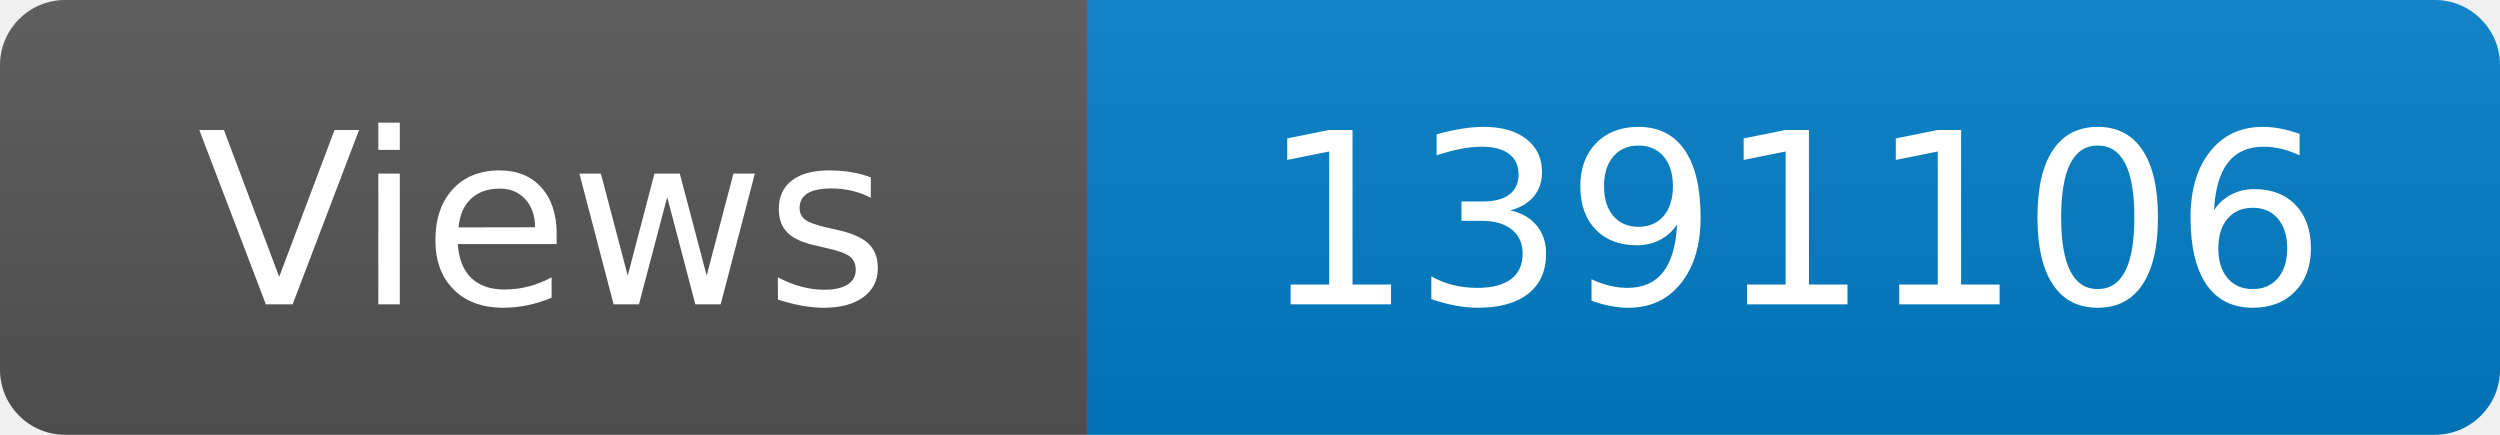
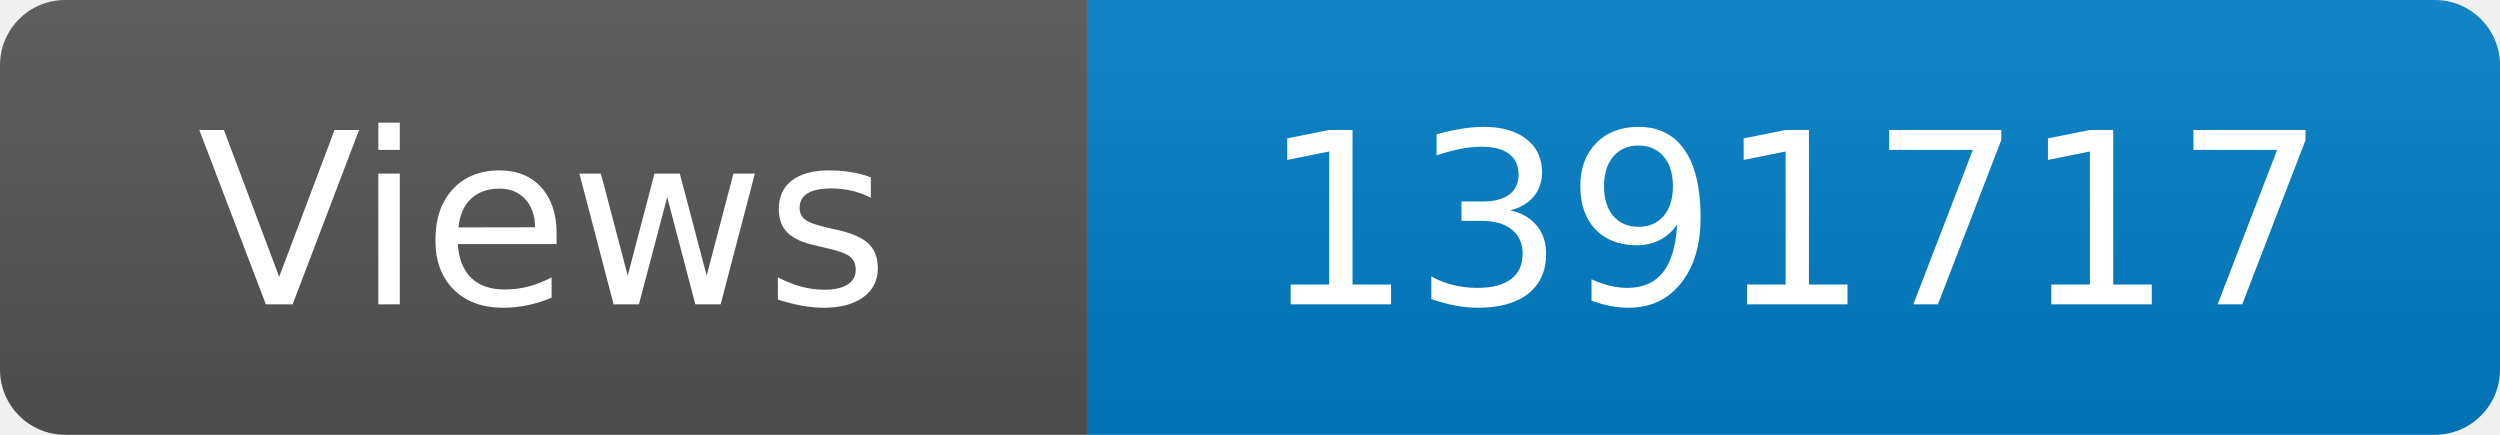
<svg xmlns="http://www.w3.org/2000/svg" width="115" height="20" role="img" aria-label="Maintained?: yes">
  <linearGradient id="s" x2="0" y2="100%">
    <stop offset="0" stop-color="#bbb" stop-opacity=".1" />
    <stop offset="1" stop-opacity=".1" />
  </linearGradient>
  <clipPath id="r">
    <rect width="115" height="20" rx="3" fill="#fff" />
  </clipPath>
  <g clip-path="url(#r)">
    <rect width="50" height="20" fill="#555" />
    <rect x="50" width="160" height="20" fill="#007ec6" />
    <rect width="115" height="20" fill="url(#s)" />
  </g>
  <g fill="#fff" text-anchor="middle" font-family="Verdana,Geneva,DejaVu Sans,sans-serif" font-size="110">
    <text x="250" y="140" transform="scale(.1)" fill="#fff">Views</text>
-     <text x="825" y="140" transform="scale(.1)" fill="#fff">1391106</text>
+     <text x="825" y="140" transform="scale(.1)" fill="#fff">1391717</text>
  </g>
</svg>
